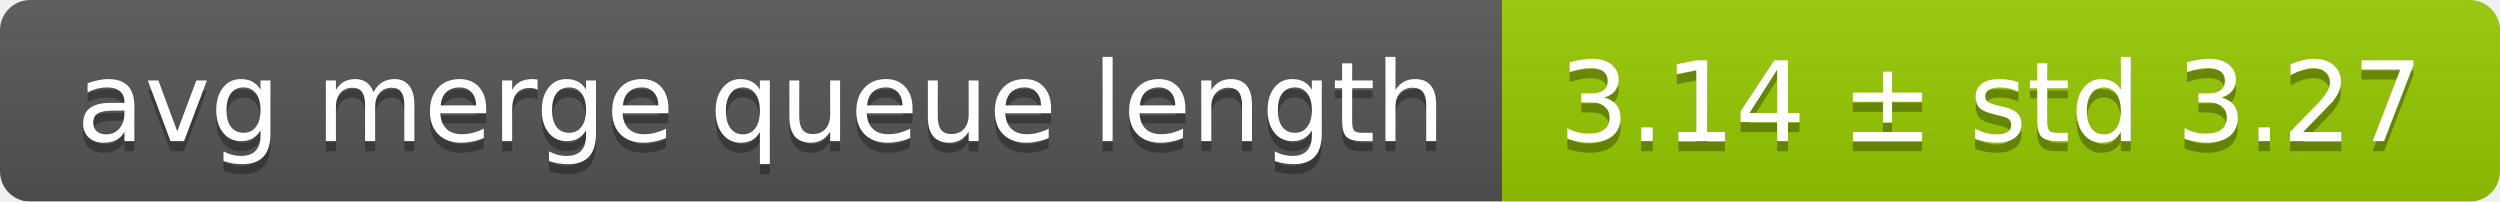
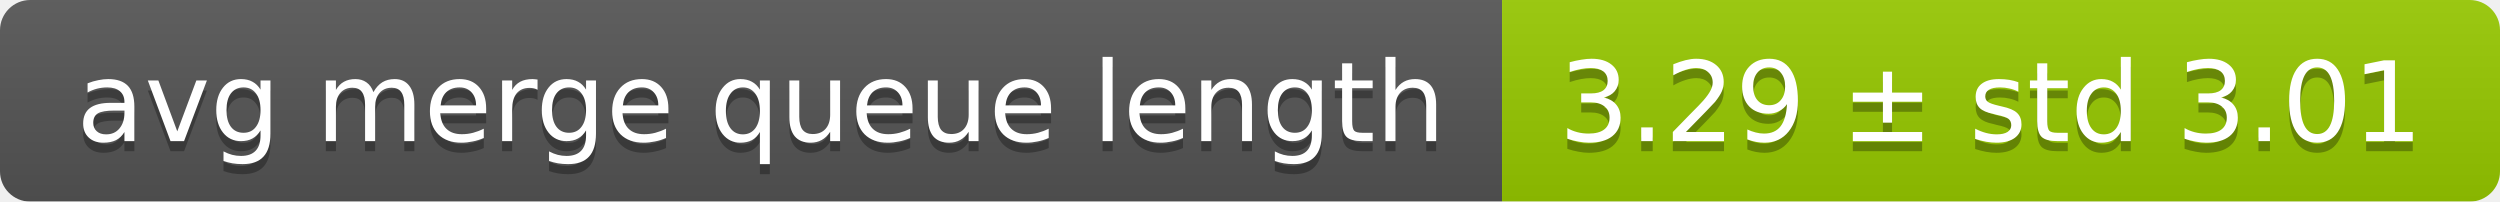
<svg xmlns="http://www.w3.org/2000/svg" width="248" height="20">
  <linearGradient id="smooth" x2="0" y2="100%">
    <stop offset="0" stop-color="#bbb" stop-opacity=".1" />
    <stop offset="1" stop-opacity=".1" />
  </linearGradient>
  <mask id="round">
    <rect width="248" height="20" rx="3" fill="#fff" />
  </mask>
  <g mask="url(#round)">
    <rect width="149" height="20" fill="#555" />
    <rect x="149" width="99" height="20" fill="#97ca00" />
    <rect width="248" height="20" fill="url(#smooth)" />
  </g>
  <g fill="#fff" text-anchor="middle" font-family="DejaVu Sans,Verdana,Geneva,sans-serif" font-size="11">
    <text x="75.5" y="15" fill="#010101" fill-opacity=".3">avg merge queue length</text>
    <text x="75.5" y="14">avg merge queue length</text>
-     <text x="197.5" y="15" fill="#010101" fill-opacity=".3">3.14 ± std 3.27</text>
-     <text x="197.5" y="14">3.14 ± std 3.27</text>
+     <text x="197.5" y="15" fill="#010101" fill-opacity=".3">3.29 ± std 3.01</text>
+     <text x="197.5" y="14">3.29 ± std 3.01</text>
  </g>
</svg>
